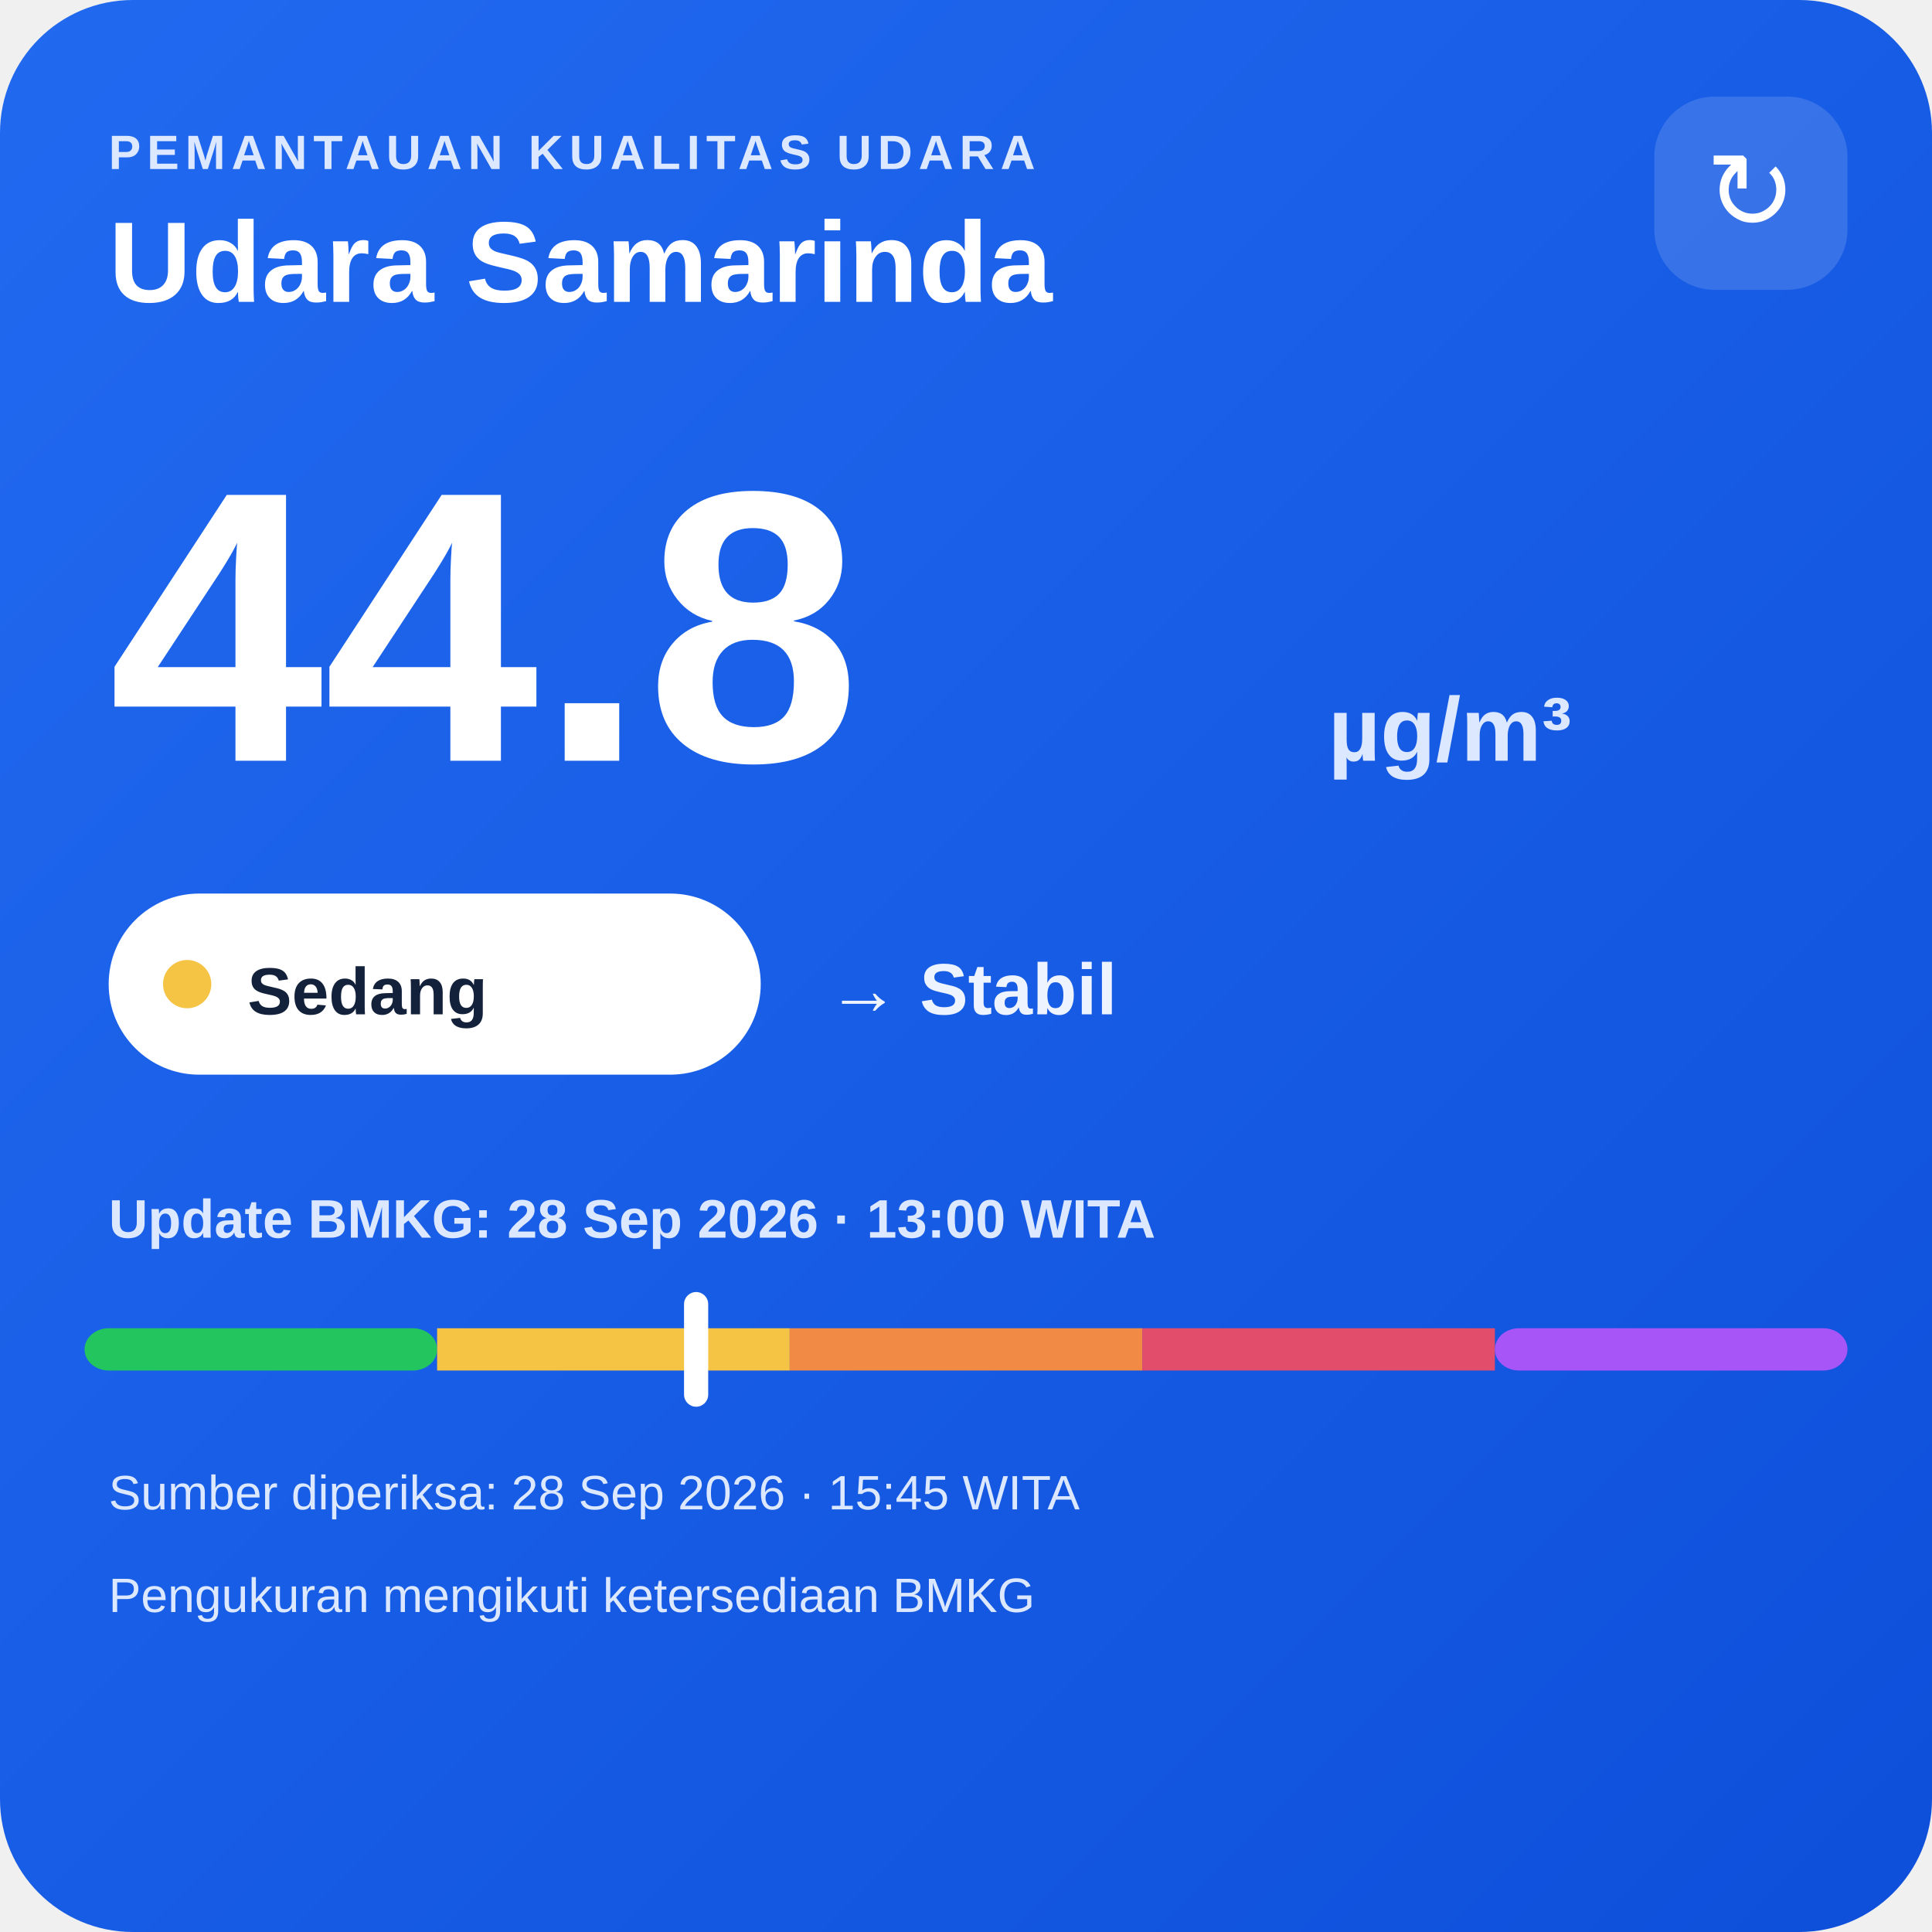
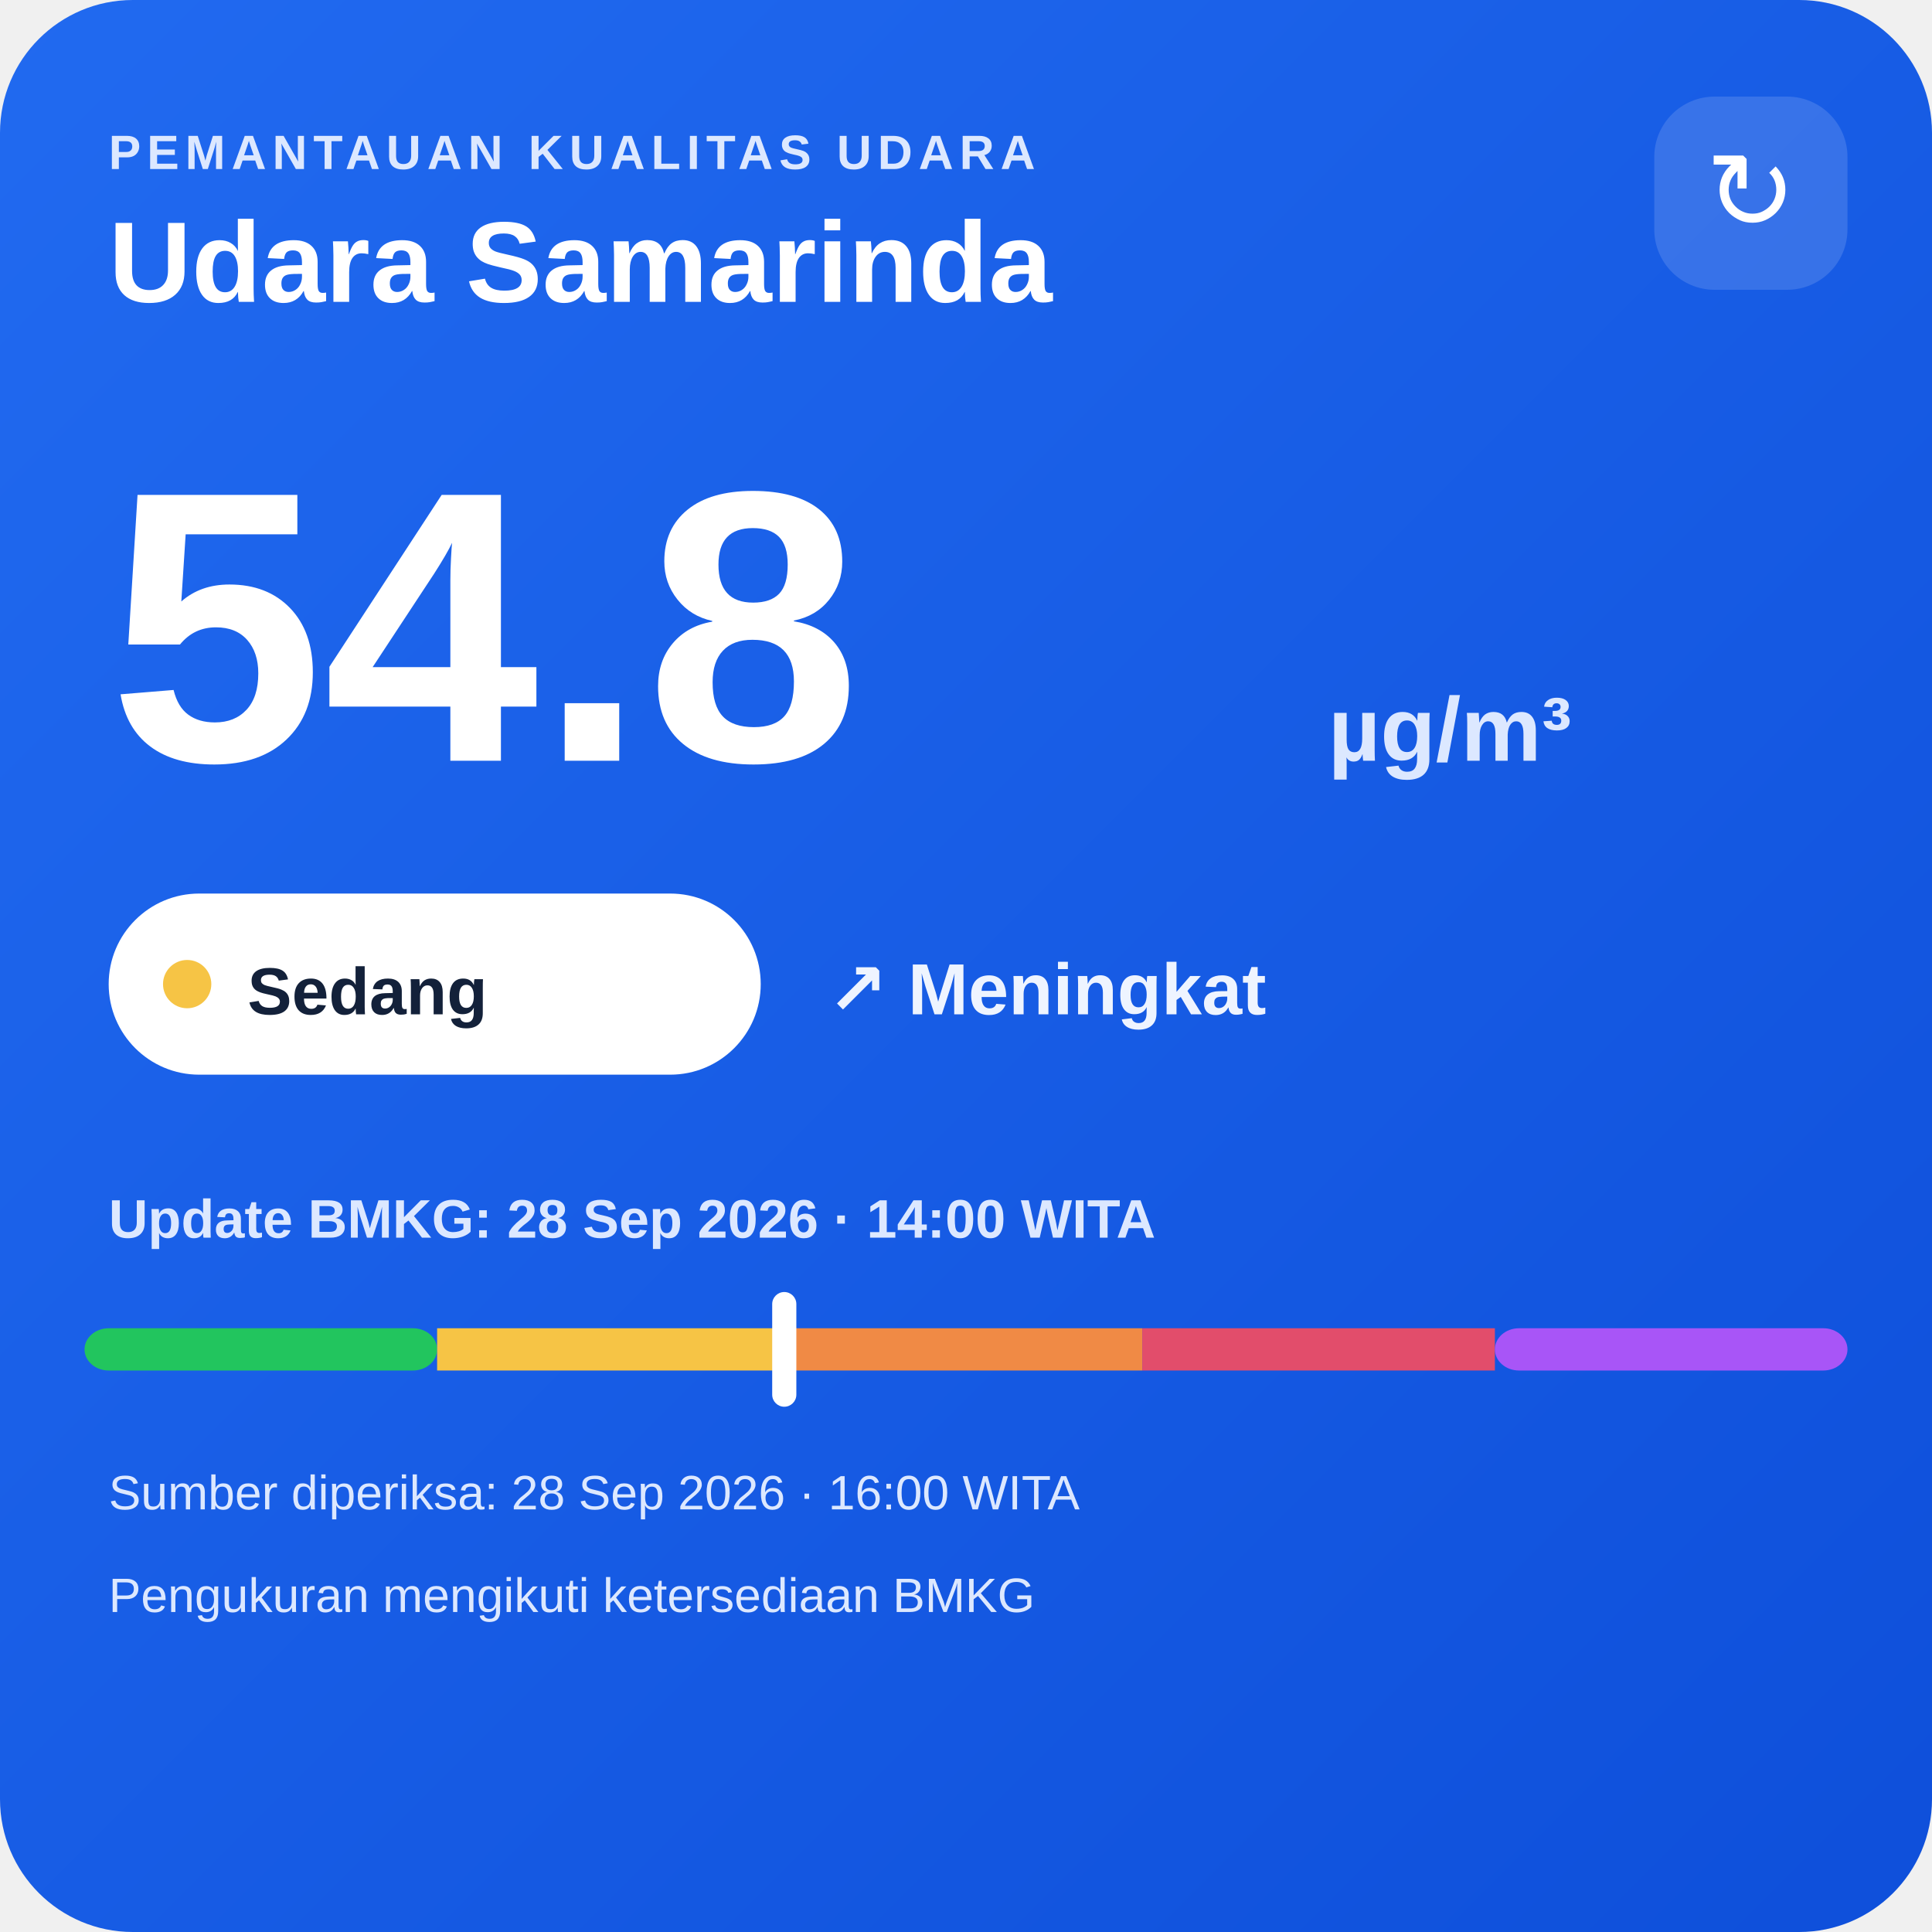
<svg xmlns="http://www.w3.org/2000/svg" width="320" height="320" viewBox="0 0 320 320">
  <defs>
    <linearGradient id="bg" x1="0" y1="0" x2="1" y2="1">
      <stop offset="0" stop-color="#216af0" />
      <stop offset="1" stop-color="#0e4fda" />
    </linearGradient>
  </defs>
  <rect width="320" height="320" rx="22" fill="url(#bg)" />
  <text x="18" y="28" fill="#dce8ff" font-family="Arial,sans-serif" font-size="8" font-weight="700" letter-spacing="1">PEMANTAUAN KUALITAS UDARA</text>
  <text x="18" y="50" fill="#ffffff" font-family="Arial,sans-serif" font-size="19" font-weight="700">Udara Samarinda</text>
  <rect x="274" y="16" width="32" height="32" rx="10" fill="#ffffff" fill-opacity=".14" />
  <text x="290" y="38" text-anchor="middle" fill="#ffffff" font-family="Arial,sans-serif" font-size="18">↻</text>
-   <text x="18" y="126" fill="#ffffff" font-family="Arial,sans-serif" font-size="64" font-weight="800">44.8</text>
+   <text x="18" y="126" fill="#ffffff" font-family="Arial,sans-serif" font-size="64" font-weight="800">54.8</text>
  <text x="220" y="126" fill="#dce8ff" font-family="Arial,sans-serif" font-size="15" font-weight="700">µg/m³</text>
  <rect x="18" y="148" width="108" height="30" rx="15" fill="#ffffff" />
  <circle cx="31" cy="163" r="4" fill="#f6c445" />
  <text x="41" y="168" fill="#13213a" font-family="Arial,sans-serif" font-size="11" font-weight="700">Sedang</text>
-   <text x="137" y="168" fill="#eef4ff" font-family="Arial,sans-serif" font-size="12" font-weight="700">→ Stabil</text>
-   <text x="18" y="205" fill="#dce8ff" font-family="Arial,sans-serif" font-size="9" font-weight="700">Update BMKG: 28 Sep 2026 · 13:00 WITA</text>
+   <text x="137" y="168" fill="#eef4ff" font-family="Arial,sans-serif" font-size="12" font-weight="700">↗ Meningkat</text>
+   <text x="18" y="205" fill="#dce8ff" font-family="Arial,sans-serif" font-size="9" font-weight="700">Update BMKG: 28 Sep 2026 · 14:00 WITA</text>
  <rect x="14" y="220" width="58.4" height="7" rx="4" fill="#22c55e" />
  <rect x="72.4" y="220" width="58.4" height="7" fill="#f6c445" />
  <rect x="130.8" y="220" width="58.4" height="7" fill="#f08a45" />
  <rect x="189.2" y="220" width="58.4" height="7" fill="#e24d6b" />
  <rect x="247.6" y="220" width="58.4" height="7" rx="4" fill="#a855f7" />
-   <rect x="113.3" y="214" width="4" height="19" rx="2" fill="#ffffff" />
-   <text x="18" y="250" fill="#dce8ff" font-family="Arial,sans-serif" font-size="8">Sumber diperiksa: 28 Sep 2026 · 15:45 WITA</text>
+   <rect x="127.9" y="214" width="4" height="19" rx="2" fill="#ffffff" />
+   <text x="18" y="250" fill="#dce8ff" font-family="Arial,sans-serif" font-size="8">Sumber diperiksa: 28 Sep 2026 · 16:00 WITA</text>
  <text x="18" y="267" fill="#dce8ff" font-family="Arial,sans-serif" font-size="8">Pengukuran mengikuti ketersediaan BMKG</text>
</svg>
